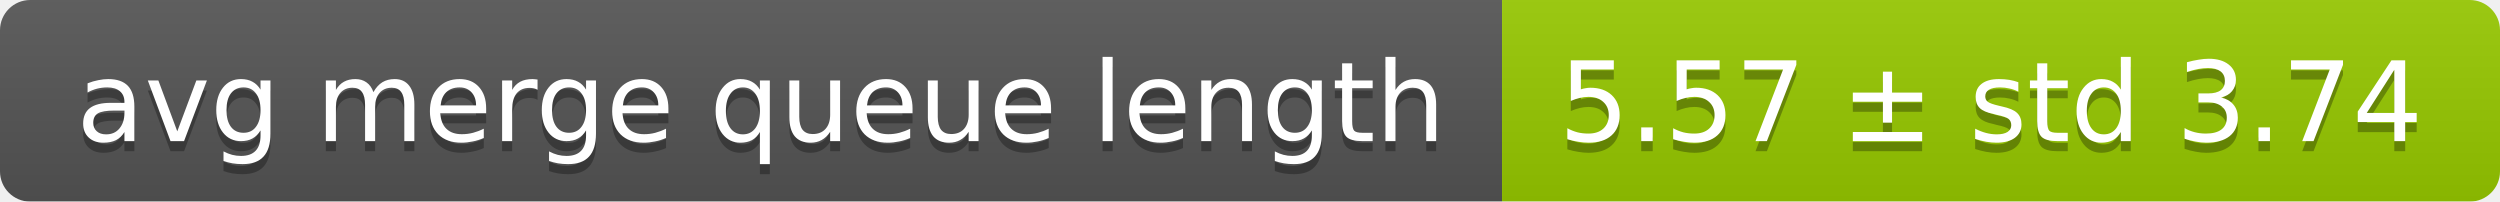
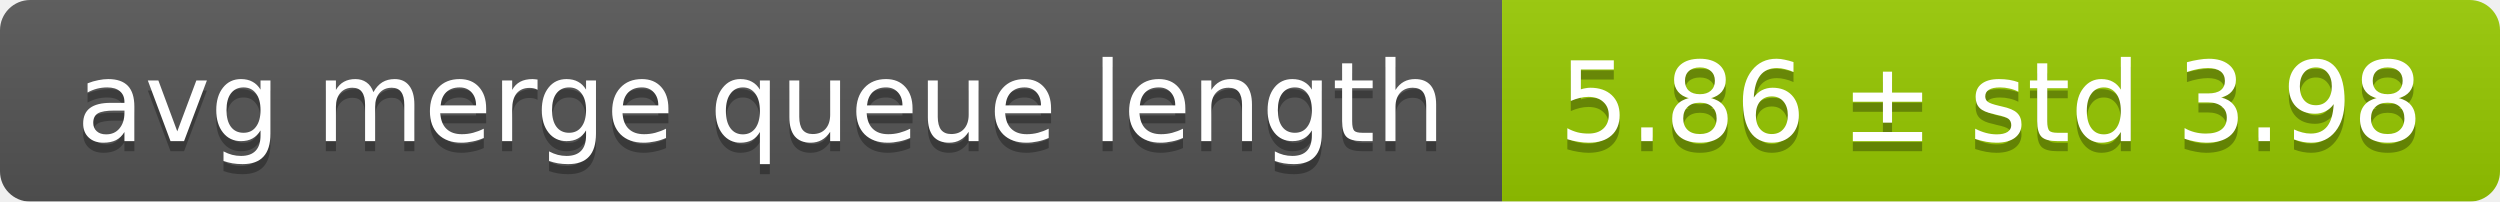
<svg xmlns="http://www.w3.org/2000/svg" width="248" height="20">
  <linearGradient id="smooth" x2="0" y2="100%">
    <stop offset="0" stop-color="#bbb" stop-opacity=".1" />
    <stop offset="1" stop-opacity=".1" />
  </linearGradient>
  <mask id="round">
    <rect width="248" height="20" rx="3" fill="#fff" />
  </mask>
  <g mask="url(#round)">
    <rect width="149" height="20" fill="#555" />
    <rect x="149" width="99" height="20" fill="#97ca00" />
    <rect width="248" height="20" fill="url(#smooth)" />
  </g>
  <g fill="#fff" text-anchor="middle" font-family="DejaVu Sans,Verdana,Geneva,sans-serif" font-size="11">
    <text x="75.5" y="15" fill="#010101" fill-opacity=".3">avg merge queue length</text>
    <text x="75.5" y="14">avg merge queue length</text>
-     <text x="197.5" y="15" fill="#010101" fill-opacity=".3">5.57 ± std 3.74</text>
-     <text x="197.5" y="14">5.57 ± std 3.74</text>
+     <text x="197.5" y="15" fill="#010101" fill-opacity=".3">5.86 ± std 3.98</text>
+     <text x="197.5" y="14">5.86 ± std 3.98</text>
  </g>
</svg>
